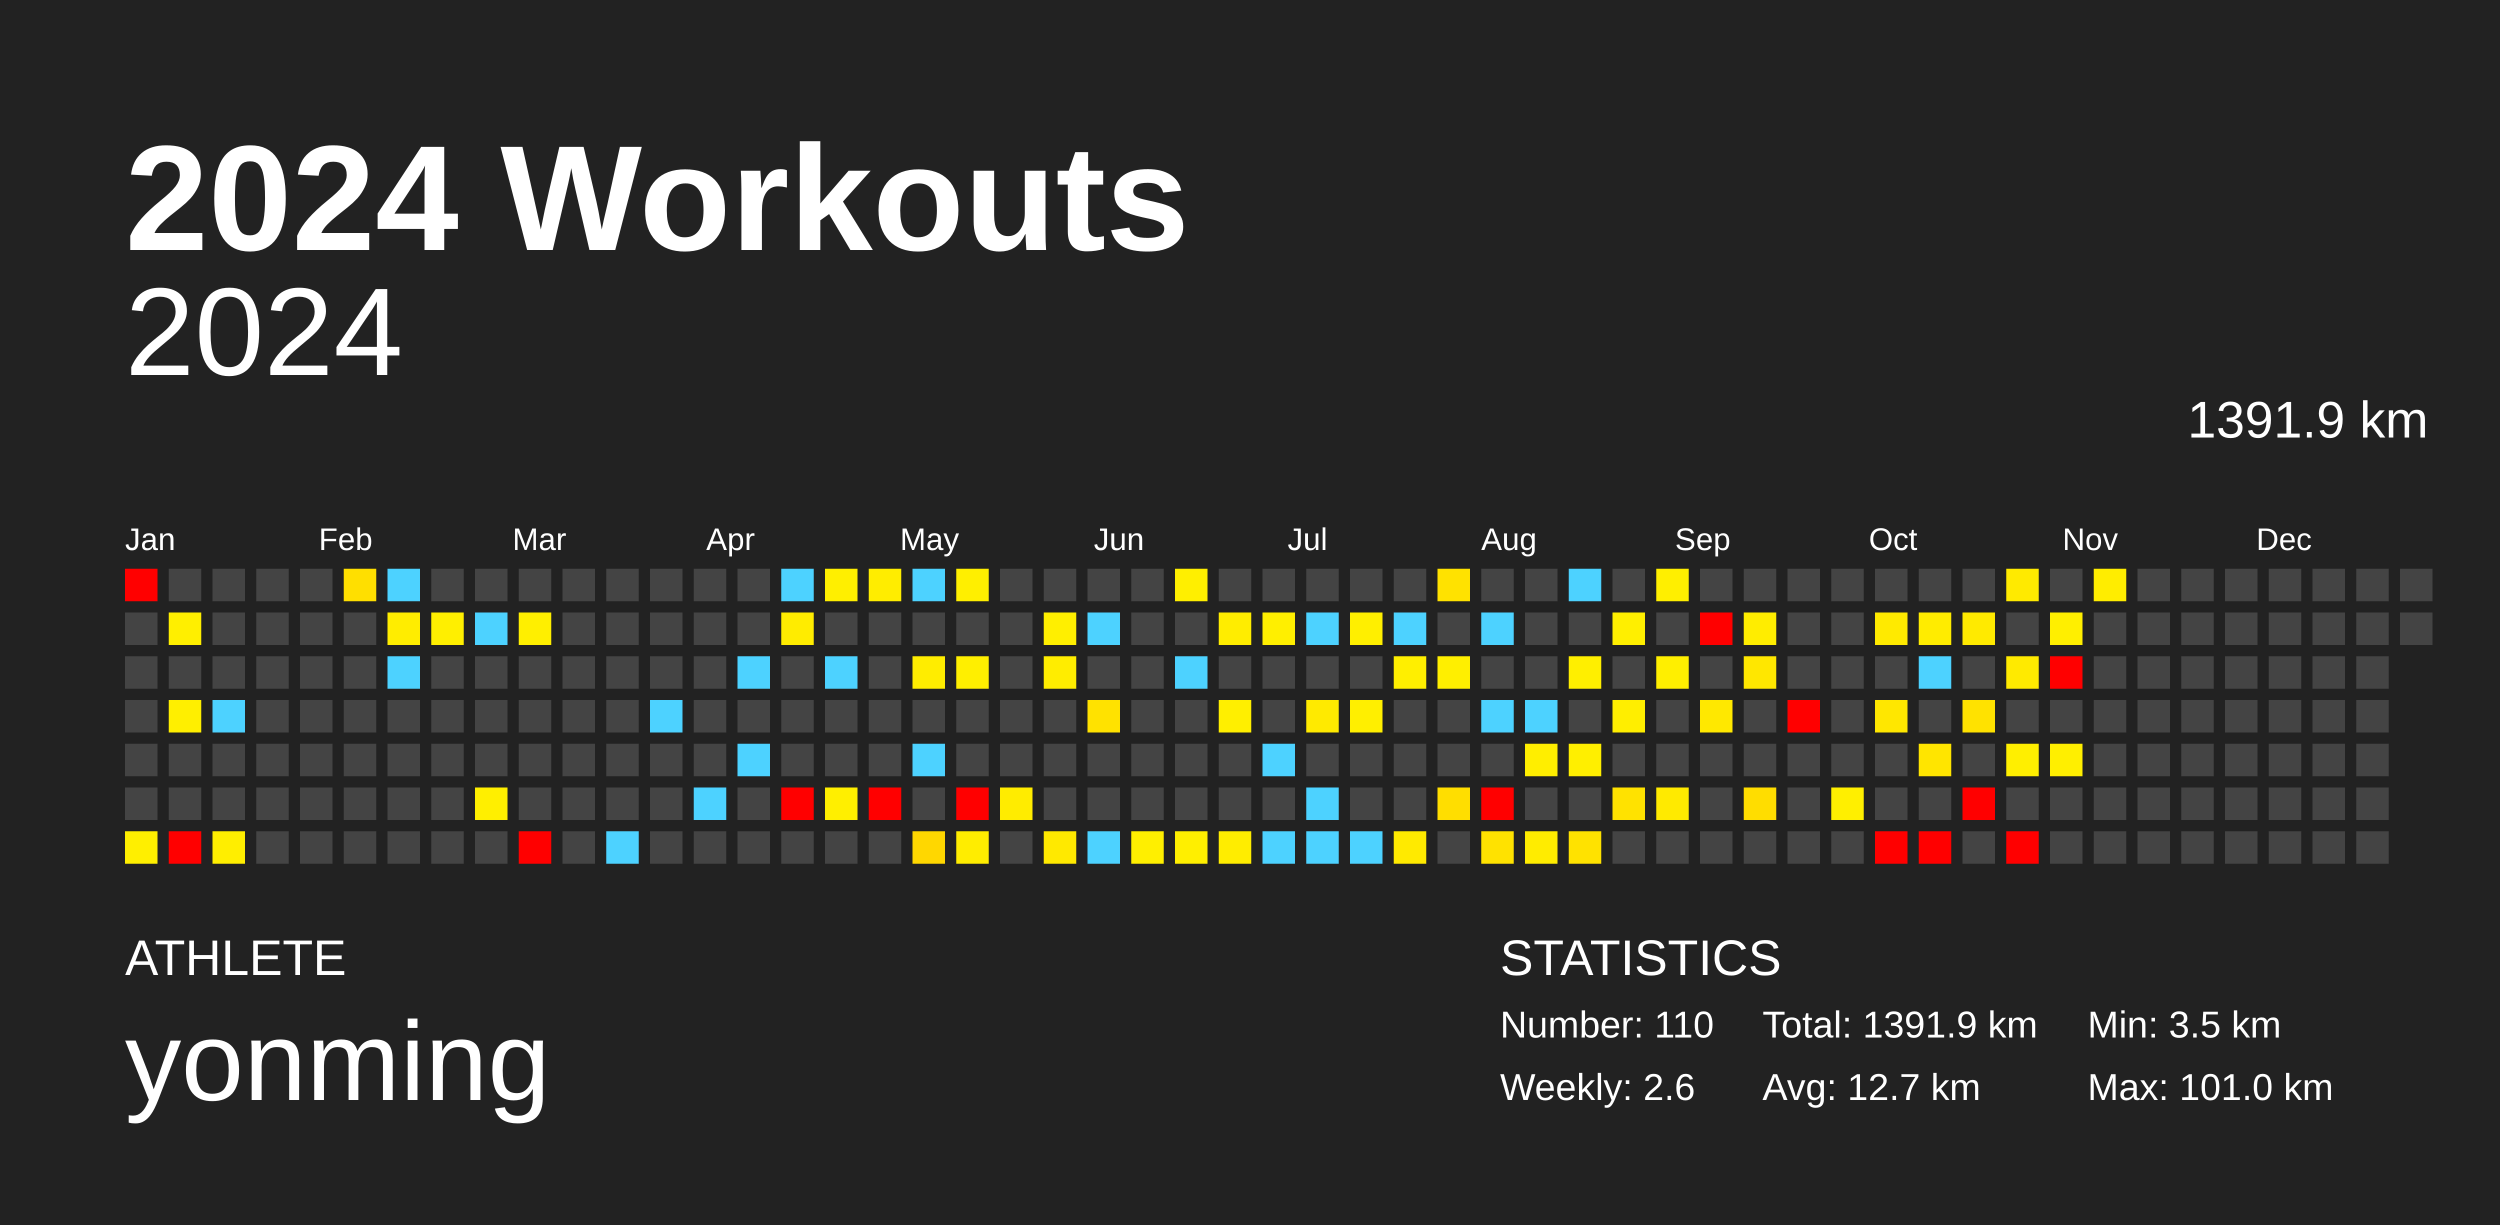
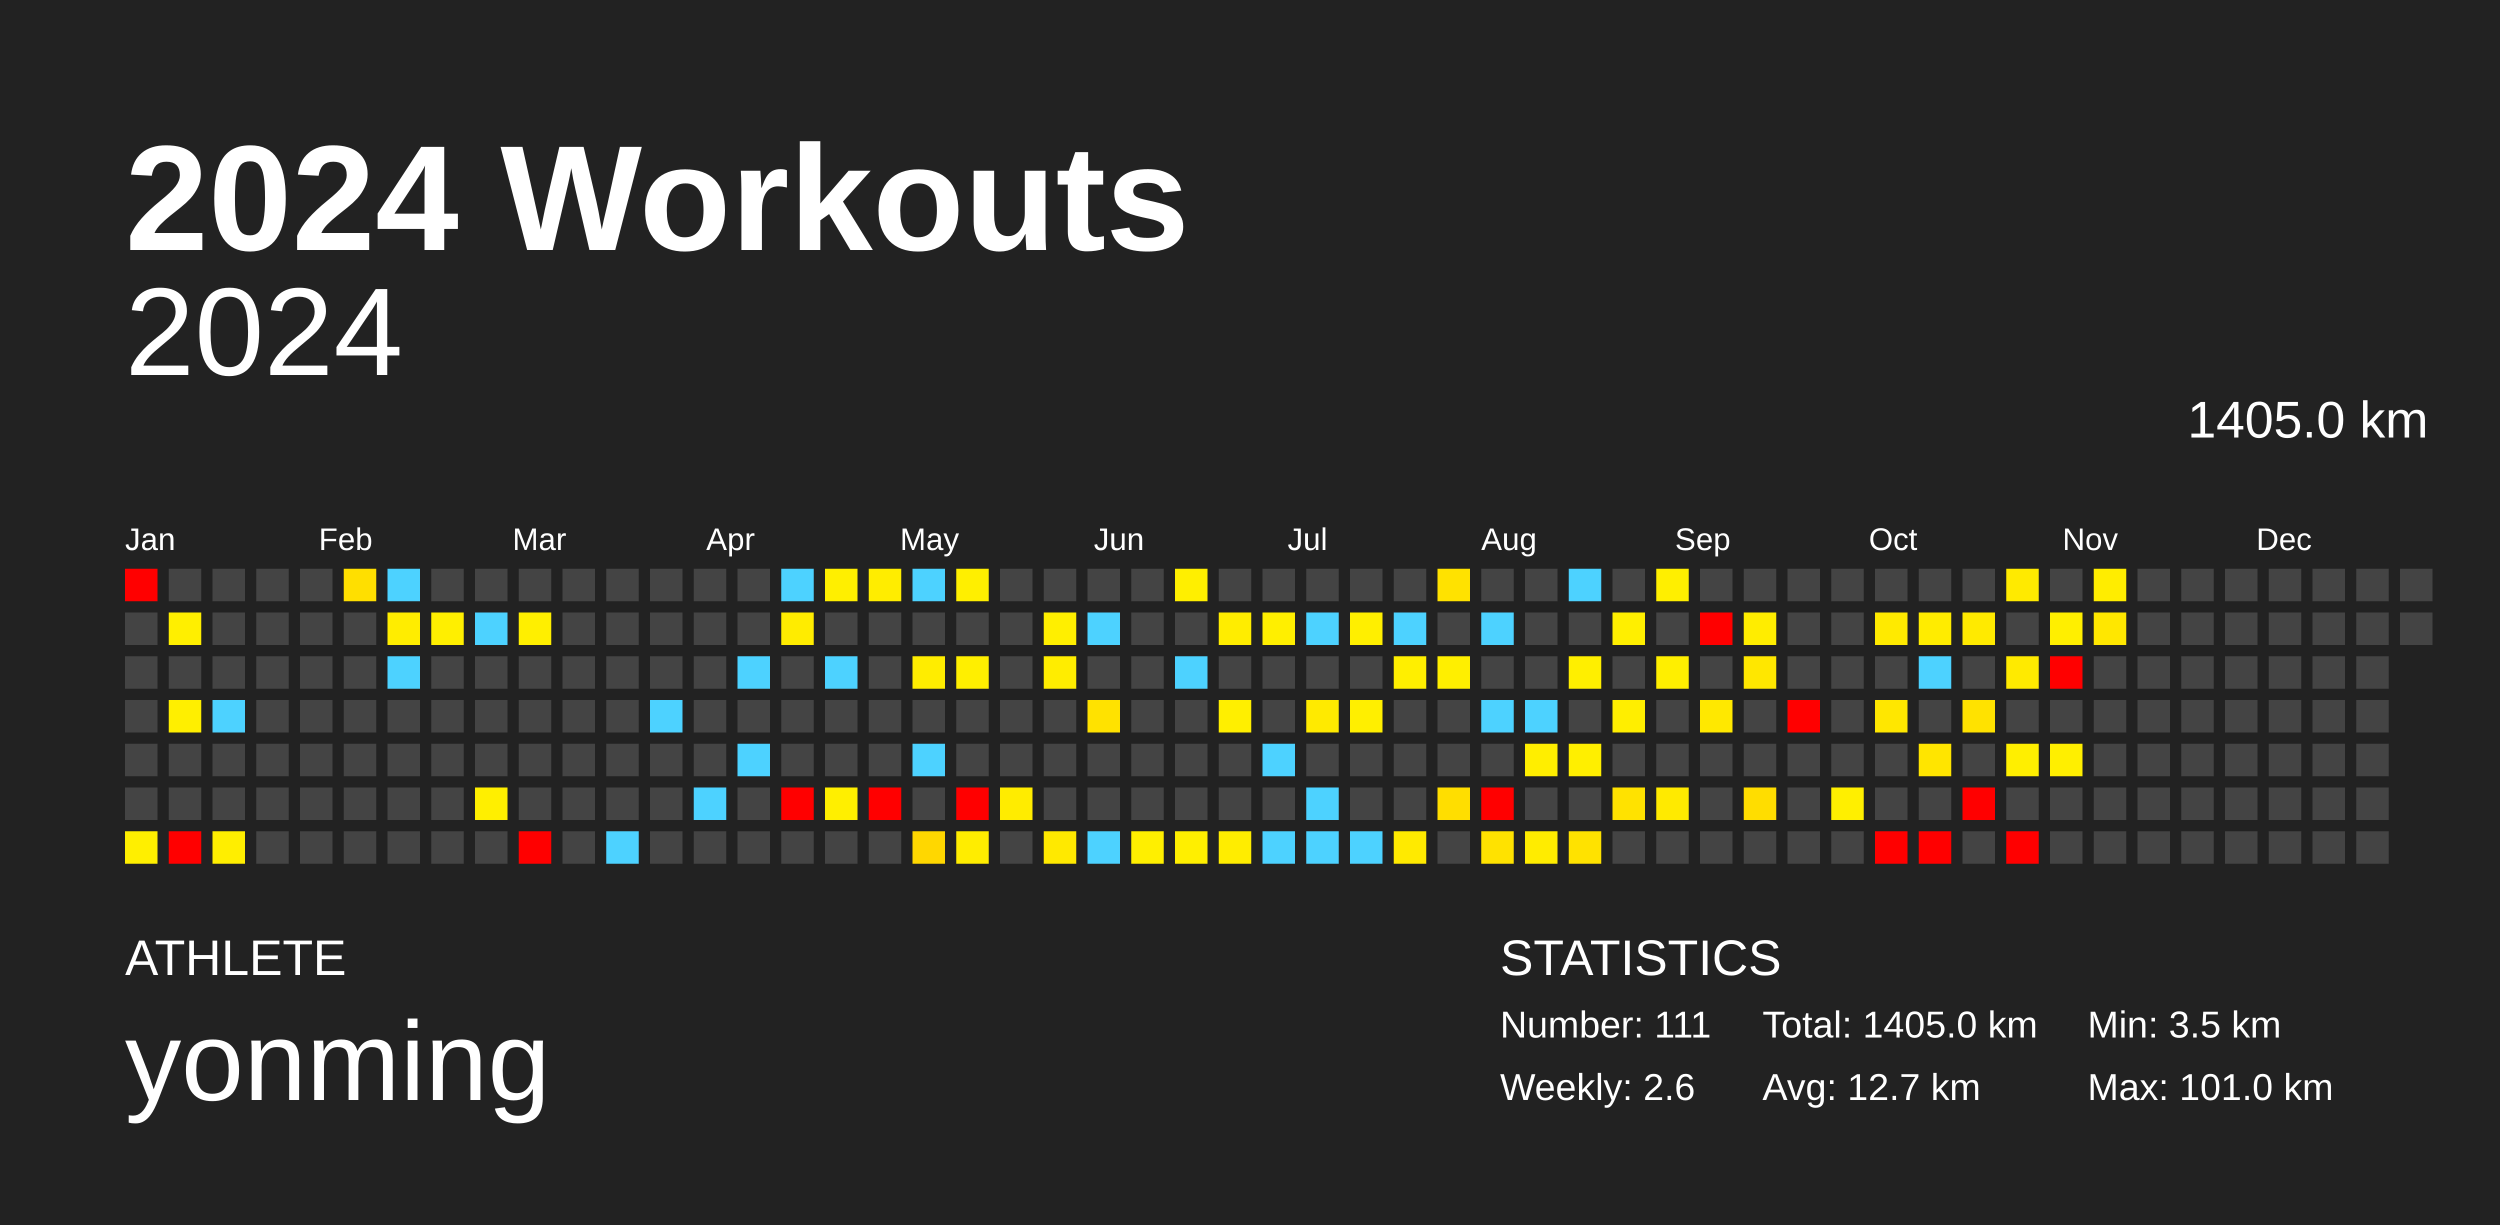
<svg xmlns="http://www.w3.org/2000/svg" baseProfile="full" height="98mm" version="1.1" viewBox="0,0,200,98" width="200mm">
  <defs />
  <rect fill="#222222" height="98" width="200" x="0" y="0" />
  <text fill="#FFFFFF" style="font-size:12px; font-family:Arial; font-weight:bold;" x="10" y="20">2024 Workouts</text>
  <text fill="#FFFFFF" style="font-size:4px; font-family:Arial" x="10" y="78">ATHLETE</text>
  <text fill="#FFFFFF" style="font-size:9px; font-family:Arial" x="10" y="88">yonming</text>
  <text fill="#FFFFFF" style="font-size:4px; font-family:Arial" x="120" y="78">STATISTICS</text>
-   <text fill="#FFFFFF" style="font-size:3px; font-family:Arial" x="120" y="83">Number: 110</text>
+   <text fill="#FFFFFF" style="font-size:3px; font-family:Arial" x="120" y="83">Number: 111</text>
  <text fill="#FFFFFF" style="font-size:3px; font-family:Arial" x="120" y="88">Weekly: 2.6</text>
-   <text fill="#FFFFFF" style="font-size:3px; font-family:Arial" x="141" y="83">Total: 1391.9 km</text>
+   <text fill="#FFFFFF" style="font-size:3px; font-family:Arial" x="141" y="83">Total: 1405.0 km</text>
  <text fill="#FFFFFF" style="font-size:3px; font-family:Arial" x="141" y="88">Avg: 12.7 km</text>
  <text fill="#FFFFFF" style="font-size:3px; font-family:Arial" x="167" y="83">Min: 3.5 km</text>
  <text fill="#FFFFFF" style="font-size:3px; font-family:Arial" x="167" y="88">Max: 101.0 km</text>
  <text alignment-baseline="hanging" fill="#FFFFFF" style="font-size:10.0px; font-family:Arial;" x="10" y="30">2024</text>
-   <text alignment-baseline="hanging" fill="#FFFFFF" style="font-size:4.125px; font-family:Arial;" x="175" y="35">1391.9 km</text>
+   <text alignment-baseline="hanging" fill="#FFFFFF" style="font-size:4.125px; font-family:Arial;" x="175" y="35">1405.0 km</text>
  <text fill="#FFFFFF" style="font-size:2.5px; font-family:Arial" x="10.0" y="44">Jan</text>
  <text fill="#FFFFFF" style="font-size:2.5px; font-family:Arial" x="25.5" y="44">Feb</text>
  <text fill="#FFFFFF" style="font-size:2.5px; font-family:Arial" x="41.0" y="44">Mar</text>
  <text fill="#FFFFFF" style="font-size:2.5px; font-family:Arial" x="56.5" y="44">Apr</text>
  <text fill="#FFFFFF" style="font-size:2.5px; font-family:Arial" x="72.0" y="44">May</text>
  <text fill="#FFFFFF" style="font-size:2.5px; font-family:Arial" x="87.5" y="44">Jun</text>
  <text fill="#FFFFFF" style="font-size:2.5px; font-family:Arial" x="103.0" y="44">Jul</text>
  <text fill="#FFFFFF" style="font-size:2.5px; font-family:Arial" x="118.5" y="44">Aug</text>
  <text fill="#FFFFFF" style="font-size:2.5px; font-family:Arial" x="134.0" y="44">Sep</text>
  <text fill="#FFFFFF" style="font-size:2.5px; font-family:Arial" x="149.5" y="44">Oct</text>
  <text fill="#FFFFFF" style="font-size:2.5px; font-family:Arial" x="165.0" y="44">Nov</text>
  <text fill="#FFFFFF" style="font-size:2.5px; font-family:Arial" x="180.5" y="44">Dec</text>
  <rect fill="red" height="2.6" width="2.6" x="10.0" y="45.5" />
  <rect fill="#444444" height="2.6" width="2.6" x="10.0" y="49.0" />
  <rect fill="#444444" height="2.6" width="2.6" x="10.0" y="52.5" />
  <rect fill="#444444" height="2.6" width="2.6" x="10.0" y="56.0" />
  <rect fill="#444444" height="2.6" width="2.6" x="10.0" y="59.5" />
  <rect fill="#444444" height="2.6" width="2.6" x="10.0" y="63.0" />
  <rect fill="#ffef00" height="2.6" width="2.6" x="10.0" y="66.5" />
  <rect fill="#444444" height="2.6" width="2.6" x="13.5" y="45.5" />
  <rect fill="#ffef00" height="2.6" width="2.6" x="13.5" y="49.0" />
  <rect fill="#444444" height="2.6" width="2.6" x="13.5" y="52.5" />
  <rect fill="#ffef00" height="2.6" width="2.6" x="13.5" y="56.0" />
  <rect fill="#444444" height="2.6" width="2.6" x="13.5" y="59.5" />
  <rect fill="#444444" height="2.6" width="2.6" x="13.5" y="63.0" />
  <rect fill="red" height="2.6" width="2.6" x="13.5" y="66.5" />
  <rect fill="#444444" height="2.6" width="2.6" x="17.0" y="45.5" />
  <rect fill="#444444" height="2.6" width="2.6" x="17.0" y="49.0" />
  <rect fill="#444444" height="2.6" width="2.6" x="17.0" y="52.5" />
  <rect fill="#4dd2ff" height="2.6" width="2.6" x="17.0" y="56.0" />
  <rect fill="#444444" height="2.6" width="2.6" x="17.0" y="59.5" />
  <rect fill="#444444" height="2.6" width="2.6" x="17.0" y="63.0" />
  <rect fill="#ffee00" height="2.6" width="2.6" x="17.0" y="66.5" />
  <rect fill="#444444" height="2.6" width="2.6" x="20.5" y="45.5" />
  <rect fill="#444444" height="2.6" width="2.6" x="20.5" y="49.0" />
  <rect fill="#444444" height="2.6" width="2.6" x="20.5" y="52.5" />
  <rect fill="#444444" height="2.6" width="2.6" x="20.5" y="56.0" />
  <rect fill="#444444" height="2.6" width="2.6" x="20.5" y="59.5" />
  <rect fill="#444444" height="2.6" width="2.6" x="20.5" y="63.0" />
  <rect fill="#444444" height="2.6" width="2.6" x="20.5" y="66.5" />
  <rect fill="#444444" height="2.6" width="2.6" x="24.0" y="45.5" />
  <rect fill="#444444" height="2.6" width="2.6" x="24.0" y="49.0" />
  <rect fill="#444444" height="2.6" width="2.6" x="24.0" y="52.5" />
  <rect fill="#444444" height="2.6" width="2.6" x="24.0" y="56.0" />
  <rect fill="#444444" height="2.6" width="2.6" x="24.0" y="59.5" />
  <rect fill="#444444" height="2.6" width="2.6" x="24.0" y="63.0" />
  <rect fill="#444444" height="2.6" width="2.6" x="24.0" y="66.5" />
  <rect fill="#ffdf00" height="2.6" width="2.6" x="27.5" y="45.5" />
  <rect fill="#444444" height="2.6" width="2.6" x="27.5" y="49.0" />
  <rect fill="#444444" height="2.6" width="2.6" x="27.5" y="52.5" />
  <rect fill="#444444" height="2.6" width="2.6" x="27.5" y="56.0" />
  <rect fill="#444444" height="2.6" width="2.6" x="27.5" y="59.5" />
  <rect fill="#444444" height="2.6" width="2.6" x="27.5" y="63.0" />
  <rect fill="#444444" height="2.6" width="2.6" x="27.5" y="66.5" />
  <rect fill="#4dd2ff" height="2.6" width="2.6" x="31.0" y="45.5" />
  <rect fill="#ffed00" height="2.6" width="2.6" x="31.0" y="49.0" />
  <rect fill="#4dd2ff" height="2.6" width="2.6" x="31.0" y="52.5" />
  <rect fill="#444444" height="2.6" width="2.6" x="31.0" y="56.0" />
  <rect fill="#444444" height="2.6" width="2.6" x="31.0" y="59.5" />
  <rect fill="#444444" height="2.6" width="2.6" x="31.0" y="63.0" />
  <rect fill="#444444" height="2.6" width="2.6" x="31.0" y="66.5" />
  <rect fill="#444444" height="2.6" width="2.6" x="34.5" y="45.5" />
  <rect fill="#ffef00" height="2.6" width="2.6" x="34.5" y="49.0" />
  <rect fill="#444444" height="2.6" width="2.6" x="34.5" y="52.5" />
  <rect fill="#444444" height="2.6" width="2.6" x="34.5" y="56.0" />
  <rect fill="#444444" height="2.6" width="2.6" x="34.5" y="59.5" />
  <rect fill="#444444" height="2.6" width="2.6" x="34.5" y="63.0" />
  <rect fill="#444444" height="2.6" width="2.6" x="34.5" y="66.5" />
  <rect fill="#444444" height="2.6" width="2.6" x="38.0" y="45.5" />
  <rect fill="#4dd2ff" height="2.6" width="2.6" x="38.0" y="49.0" />
  <rect fill="#444444" height="2.6" width="2.6" x="38.0" y="52.5" />
  <rect fill="#444444" height="2.6" width="2.6" x="38.0" y="56.0" />
  <rect fill="#444444" height="2.6" width="2.6" x="38.0" y="59.5" />
  <rect fill="#ffef00" height="2.6" width="2.6" x="38.0" y="63.0" />
  <rect fill="#444444" height="2.6" width="2.6" x="38.0" y="66.5" />
  <rect fill="#444444" height="2.6" width="2.6" x="41.5" y="45.5" />
  <rect fill="#ffef00" height="2.6" width="2.6" x="41.5" y="49.0" />
  <rect fill="#444444" height="2.6" width="2.6" x="41.5" y="52.5" />
  <rect fill="#444444" height="2.6" width="2.6" x="41.5" y="56.0" />
  <rect fill="#444444" height="2.6" width="2.6" x="41.5" y="59.5" />
  <rect fill="#444444" height="2.6" width="2.6" x="41.5" y="63.0" />
  <rect fill="red" height="2.6" width="2.6" x="41.5" y="66.5" />
  <rect fill="#444444" height="2.6" width="2.6" x="45.0" y="45.5" />
  <rect fill="#444444" height="2.6" width="2.6" x="45.0" y="49.0" />
  <rect fill="#444444" height="2.6" width="2.6" x="45.0" y="52.5" />
  <rect fill="#444444" height="2.6" width="2.6" x="45.0" y="56.0" />
  <rect fill="#444444" height="2.6" width="2.6" x="45.0" y="59.5" />
  <rect fill="#444444" height="2.6" width="2.6" x="45.0" y="63.0" />
  <rect fill="#444444" height="2.6" width="2.6" x="45.0" y="66.5" />
  <rect fill="#444444" height="2.6" width="2.6" x="48.5" y="45.5" />
  <rect fill="#444444" height="2.6" width="2.6" x="48.5" y="49.0" />
  <rect fill="#444444" height="2.6" width="2.6" x="48.5" y="52.5" />
  <rect fill="#444444" height="2.6" width="2.6" x="48.5" y="56.0" />
  <rect fill="#444444" height="2.6" width="2.6" x="48.5" y="59.5" />
  <rect fill="#444444" height="2.6" width="2.6" x="48.5" y="63.0" />
  <rect fill="#4dd2ff" height="2.6" width="2.6" x="48.5" y="66.5" />
  <rect fill="#444444" height="2.6" width="2.6" x="52.0" y="45.5" />
  <rect fill="#444444" height="2.6" width="2.6" x="52.0" y="49.0" />
  <rect fill="#444444" height="2.6" width="2.6" x="52.0" y="52.5" />
  <rect fill="#4dd2ff" height="2.6" width="2.6" x="52.0" y="56.0" />
  <rect fill="#444444" height="2.6" width="2.6" x="52.0" y="59.5" />
  <rect fill="#444444" height="2.6" width="2.6" x="52.0" y="63.0" />
  <rect fill="#444444" height="2.6" width="2.6" x="52.0" y="66.5" />
  <rect fill="#444444" height="2.6" width="2.6" x="55.5" y="45.5" />
  <rect fill="#444444" height="2.6" width="2.6" x="55.5" y="49.0" />
  <rect fill="#444444" height="2.6" width="2.6" x="55.5" y="52.5" />
  <rect fill="#444444" height="2.6" width="2.6" x="55.5" y="56.0" />
  <rect fill="#444444" height="2.6" width="2.6" x="55.5" y="59.5" />
  <rect fill="#4dd2ff" height="2.6" width="2.6" x="55.5" y="63.0" />
  <rect fill="#444444" height="2.6" width="2.6" x="55.5" y="66.5" />
  <rect fill="#444444" height="2.6" width="2.6" x="59.0" y="45.5" />
  <rect fill="#444444" height="2.6" width="2.6" x="59.0" y="49.0" />
  <rect fill="#4dd2ff" height="2.6" width="2.6" x="59.0" y="52.5" />
  <rect fill="#444444" height="2.6" width="2.6" x="59.0" y="56.0" />
  <rect fill="#4dd2ff" height="2.6" width="2.6" x="59.0" y="59.5" />
  <rect fill="#444444" height="2.6" width="2.6" x="59.0" y="63.0" />
  <rect fill="#444444" height="2.6" width="2.6" x="59.0" y="66.5" />
  <rect fill="#4dd2ff" height="2.6" width="2.6" x="62.5" y="45.5" />
  <rect fill="#ffec00" height="2.6" width="2.6" x="62.5" y="49.0" />
  <rect fill="#444444" height="2.6" width="2.6" x="62.5" y="52.5" />
  <rect fill="#444444" height="2.6" width="2.6" x="62.5" y="56.0" />
  <rect fill="#444444" height="2.6" width="2.6" x="62.5" y="59.5" />
  <rect fill="red" height="2.6" width="2.6" x="62.5" y="63.0" />
  <rect fill="#444444" height="2.6" width="2.6" x="62.5" y="66.5" />
  <rect fill="#ffef00" height="2.6" width="2.6" x="66.0" y="45.5" />
  <rect fill="#444444" height="2.6" width="2.6" x="66.0" y="49.0" />
  <rect fill="#4dd2ff" height="2.6" width="2.6" x="66.0" y="52.5" />
  <rect fill="#444444" height="2.6" width="2.6" x="66.0" y="56.0" />
  <rect fill="#444444" height="2.6" width="2.6" x="66.0" y="59.5" />
  <rect fill="#ffef00" height="2.6" width="2.6" x="66.0" y="63.0" />
  <rect fill="#444444" height="2.6" width="2.6" x="66.0" y="66.5" />
  <rect fill="#ffed00" height="2.6" width="2.6" x="69.5" y="45.5" />
  <rect fill="#444444" height="2.6" width="2.6" x="69.5" y="49.0" />
  <rect fill="#444444" height="2.6" width="2.6" x="69.5" y="52.5" />
  <rect fill="#444444" height="2.6" width="2.6" x="69.5" y="56.0" />
  <rect fill="#444444" height="2.6" width="2.6" x="69.5" y="59.5" />
  <rect fill="red" height="2.6" width="2.6" x="69.5" y="63.0" />
  <rect fill="#444444" height="2.6" width="2.6" x="69.5" y="66.5" />
  <rect fill="#4dd2ff" height="2.6" width="2.6" x="73.0" y="45.5" />
  <rect fill="#444444" height="2.6" width="2.6" x="73.0" y="49.0" />
  <rect fill="#ffed00" height="2.6" width="2.6" x="73.0" y="52.5" />
  <rect fill="#444444" height="2.6" width="2.6" x="73.0" y="56.0" />
  <rect fill="#4dd2ff" height="2.6" width="2.6" x="73.0" y="59.5" />
  <rect fill="#444444" height="2.6" width="2.6" x="73.0" y="63.0" />
  <rect fill="#ffd700" height="2.6" width="2.6" x="73.0" y="66.5" />
  <rect fill="#ffef00" height="2.6" width="2.6" x="76.5" y="45.5" />
  <rect fill="#444444" height="2.6" width="2.6" x="76.5" y="49.0" />
  <rect fill="#ffef00" height="2.6" width="2.6" x="76.5" y="52.5" />
  <rect fill="#444444" height="2.6" width="2.6" x="76.5" y="56.0" />
  <rect fill="#444444" height="2.6" width="2.6" x="76.5" y="59.5" />
  <rect fill="red" height="2.6" width="2.6" x="76.5" y="63.0" />
  <rect fill="#ffed00" height="2.6" width="2.6" x="76.5" y="66.5" />
  <rect fill="#444444" height="2.6" width="2.6" x="80.0" y="45.5" />
  <rect fill="#444444" height="2.6" width="2.6" x="80.0" y="49.0" />
  <rect fill="#444444" height="2.6" width="2.6" x="80.0" y="52.5" />
  <rect fill="#444444" height="2.6" width="2.6" x="80.0" y="56.0" />
  <rect fill="#444444" height="2.6" width="2.6" x="80.0" y="59.5" />
  <rect fill="#ffec00" height="2.6" width="2.6" x="80.0" y="63.0" />
  <rect fill="#444444" height="2.6" width="2.6" x="80.0" y="66.5" />
  <rect fill="#444444" height="2.6" width="2.6" x="83.5" y="45.5" />
  <rect fill="#ffef00" height="2.6" width="2.6" x="83.5" y="49.0" />
  <rect fill="#ffed00" height="2.6" width="2.6" x="83.5" y="52.5" />
  <rect fill="#444444" height="2.6" width="2.6" x="83.5" y="56.0" />
  <rect fill="#444444" height="2.6" width="2.6" x="83.5" y="59.5" />
  <rect fill="#444444" height="2.6" width="2.6" x="83.5" y="63.0" />
  <rect fill="#ffe900" height="2.6" width="2.6" x="83.5" y="66.5" />
  <rect fill="#444444" height="2.6" width="2.6" x="87.0" y="45.5" />
  <rect fill="#4dd2ff" height="2.6" width="2.6" x="87.0" y="49.0" />
  <rect fill="#444444" height="2.6" width="2.6" x="87.0" y="52.5" />
  <rect fill="#ffe200" height="2.6" width="2.6" x="87.0" y="56.0" />
  <rect fill="#444444" height="2.6" width="2.6" x="87.0" y="59.5" />
  <rect fill="#444444" height="2.6" width="2.6" x="87.0" y="63.0" />
  <rect fill="#4dd2ff" height="2.6" width="2.6" x="87.0" y="66.5" />
  <rect fill="#444444" height="2.6" width="2.6" x="90.5" y="45.5" />
  <rect fill="#444444" height="2.6" width="2.6" x="90.5" y="49.0" />
  <rect fill="#444444" height="2.6" width="2.6" x="90.5" y="52.5" />
  <rect fill="#444444" height="2.6" width="2.6" x="90.5" y="56.0" />
  <rect fill="#444444" height="2.6" width="2.6" x="90.5" y="59.5" />
  <rect fill="#444444" height="2.6" width="2.6" x="90.5" y="63.0" />
  <rect fill="#ffef00" height="2.6" width="2.6" x="90.5" y="66.5" />
  <rect fill="#ffef00" height="2.6" width="2.6" x="94.0" y="45.5" />
  <rect fill="#444444" height="2.6" width="2.6" x="94.0" y="49.0" />
  <rect fill="#4dd2ff" height="2.6" width="2.6" x="94.0" y="52.5" />
  <rect fill="#444444" height="2.6" width="2.6" x="94.0" y="56.0" />
  <rect fill="#444444" height="2.6" width="2.6" x="94.0" y="59.5" />
  <rect fill="#444444" height="2.6" width="2.6" x="94.0" y="63.0" />
  <rect fill="#ffef00" height="2.6" width="2.6" x="94.0" y="66.5" />
  <rect fill="#444444" height="2.6" width="2.6" x="97.5" y="45.5" />
  <rect fill="#ffed00" height="2.6" width="2.6" x="97.5" y="49.0" />
  <rect fill="#444444" height="2.6" width="2.6" x="97.5" y="52.5" />
  <rect fill="#ffef00" height="2.6" width="2.6" x="97.5" y="56.0" />
  <rect fill="#444444" height="2.6" width="2.6" x="97.5" y="59.5" />
  <rect fill="#444444" height="2.6" width="2.6" x="97.5" y="63.0" />
  <rect fill="#ffed00" height="2.6" width="2.6" x="97.5" y="66.5" />
  <rect fill="#444444" height="2.6" width="2.6" x="101.0" y="45.5" />
  <rect fill="#ffef00" height="2.6" width="2.6" x="101.0" y="49.0" />
  <rect fill="#444444" height="2.6" width="2.6" x="101.0" y="52.5" />
  <rect fill="#444444" height="2.6" width="2.6" x="101.0" y="56.0" />
  <rect fill="#4dd2ff" height="2.6" width="2.6" x="101.0" y="59.5" />
  <rect fill="#444444" height="2.6" width="2.6" x="101.0" y="63.0" />
  <rect fill="#4dd2ff" height="2.6" width="2.6" x="101.0" y="66.5" />
  <rect fill="#444444" height="2.6" width="2.6" x="104.5" y="45.5" />
  <rect fill="#4dd2ff" height="2.6" width="2.6" x="104.5" y="49.0" />
  <rect fill="#444444" height="2.6" width="2.6" x="104.5" y="52.5" />
  <rect fill="#ffea00" height="2.6" width="2.6" x="104.5" y="56.0" />
  <rect fill="#444444" height="2.6" width="2.6" x="104.5" y="59.5" />
  <rect fill="#4dd2ff" height="2.6" width="2.6" x="104.5" y="63.0" />
  <rect fill="#4dd2ff" height="2.6" width="2.6" x="104.5" y="66.5" />
  <rect fill="#444444" height="2.6" width="2.6" x="108.0" y="45.5" />
  <rect fill="#ffef00" height="2.6" width="2.6" x="108.0" y="49.0" />
  <rect fill="#444444" height="2.6" width="2.6" x="108.0" y="52.5" />
  <rect fill="#ffef00" height="2.6" width="2.6" x="108.0" y="56.0" />
  <rect fill="#444444" height="2.6" width="2.6" x="108.0" y="59.5" />
  <rect fill="#444444" height="2.6" width="2.6" x="108.0" y="63.0" />
  <rect fill="#4dd2ff" height="2.6" width="2.6" x="108.0" y="66.5" />
  <rect fill="#444444" height="2.6" width="2.6" x="111.5" y="45.5" />
  <rect fill="#4dd2ff" height="2.6" width="2.6" x="111.5" y="49.0" />
  <rect fill="#ffef00" height="2.6" width="2.6" x="111.5" y="52.5" />
  <rect fill="#444444" height="2.6" width="2.6" x="111.5" y="56.0" />
  <rect fill="#444444" height="2.6" width="2.6" x="111.5" y="59.5" />
  <rect fill="#444444" height="2.6" width="2.6" x="111.5" y="63.0" />
  <rect fill="#ffea00" height="2.6" width="2.6" x="111.5" y="66.5" />
  <rect fill="#ffe200" height="2.6" width="2.6" x="115.0" y="45.5" />
  <rect fill="#444444" height="2.6" width="2.6" x="115.0" y="49.0" />
  <rect fill="#ffef00" height="2.6" width="2.6" x="115.0" y="52.5" />
  <rect fill="#444444" height="2.6" width="2.6" x="115.0" y="56.0" />
  <rect fill="#444444" height="2.6" width="2.6" x="115.0" y="59.5" />
  <rect fill="#ffde00" height="2.6" width="2.6" x="115.0" y="63.0" />
  <rect fill="#444444" height="2.6" width="2.6" x="115.0" y="66.5" />
  <rect fill="#444444" height="2.6" width="2.6" x="118.5" y="45.5" />
  <rect fill="#4dd2ff" height="2.6" width="2.6" x="118.5" y="49.0" />
  <rect fill="#444444" height="2.6" width="2.6" x="118.5" y="52.5" />
  <rect fill="#4dd2ff" height="2.6" width="2.6" x="118.5" y="56.0" />
  <rect fill="#444444" height="2.6" width="2.6" x="118.5" y="59.5" />
  <rect fill="red" height="2.6" width="2.6" x="118.5" y="63.0" />
  <rect fill="#ffe200" height="2.6" width="2.6" x="118.5" y="66.5" />
  <rect fill="#444444" height="2.6" width="2.6" x="122.0" y="45.5" />
  <rect fill="#444444" height="2.6" width="2.6" x="122.0" y="49.0" />
  <rect fill="#444444" height="2.6" width="2.6" x="122.0" y="52.5" />
  <rect fill="#4dd2ff" height="2.6" width="2.6" x="122.0" y="56.0" />
  <rect fill="#ffee00" height="2.6" width="2.6" x="122.0" y="59.5" />
  <rect fill="#444444" height="2.6" width="2.6" x="122.0" y="63.0" />
  <rect fill="#ffec00" height="2.6" width="2.6" x="122.0" y="66.5" />
  <rect fill="#4dd2ff" height="2.6" width="2.6" x="125.5" y="45.5" />
  <rect fill="#444444" height="2.6" width="2.6" x="125.5" y="49.0" />
  <rect fill="#ffef00" height="2.6" width="2.6" x="125.5" y="52.5" />
  <rect fill="#444444" height="2.6" width="2.6" x="125.5" y="56.0" />
  <rect fill="#ffef00" height="2.6" width="2.6" x="125.5" y="59.5" />
  <rect fill="#444444" height="2.6" width="2.6" x="125.5" y="63.0" />
  <rect fill="#ffe200" height="2.6" width="2.6" x="125.5" y="66.5" />
  <rect fill="#444444" height="2.6" width="2.6" x="129.0" y="45.5" />
  <rect fill="#ffef00" height="2.6" width="2.6" x="129.0" y="49.0" />
  <rect fill="#444444" height="2.6" width="2.6" x="129.0" y="52.5" />
  <rect fill="#ffee00" height="2.6" width="2.6" x="129.0" y="56.0" />
  <rect fill="#444444" height="2.6" width="2.6" x="129.0" y="59.5" />
  <rect fill="#ffe200" height="2.6" width="2.6" x="129.0" y="63.0" />
  <rect fill="#444444" height="2.6" width="2.6" x="129.0" y="66.5" />
  <rect fill="#ffef00" height="2.6" width="2.6" x="132.5" y="45.5" />
  <rect fill="#444444" height="2.6" width="2.6" x="132.5" y="49.0" />
  <rect fill="#ffef00" height="2.6" width="2.6" x="132.5" y="52.5" />
  <rect fill="#444444" height="2.6" width="2.6" x="132.5" y="56.0" />
  <rect fill="#444444" height="2.6" width="2.6" x="132.5" y="59.5" />
  <rect fill="#ffea00" height="2.6" width="2.6" x="132.5" y="63.0" />
  <rect fill="#444444" height="2.6" width="2.6" x="132.5" y="66.5" />
  <rect fill="#444444" height="2.6" width="2.6" x="136.0" y="45.5" />
  <rect fill="red" height="2.6" width="2.6" x="136.0" y="49.0" />
  <rect fill="#444444" height="2.6" width="2.6" x="136.0" y="52.5" />
  <rect fill="#ffe800" height="2.6" width="2.6" x="136.0" y="56.0" />
  <rect fill="#444444" height="2.6" width="2.6" x="136.0" y="59.5" />
  <rect fill="#444444" height="2.6" width="2.6" x="136.0" y="63.0" />
  <rect fill="#444444" height="2.6" width="2.6" x="136.0" y="66.5" />
  <rect fill="#444444" height="2.6" width="2.6" x="139.5" y="45.5" />
  <rect fill="#ffed00" height="2.6" width="2.6" x="139.5" y="49.0" />
  <rect fill="#ffe700" height="2.6" width="2.6" x="139.5" y="52.5" />
  <rect fill="#444444" height="2.6" width="2.6" x="139.5" y="56.0" />
  <rect fill="#444444" height="2.6" width="2.6" x="139.5" y="59.5" />
  <rect fill="#ffdd00" height="2.6" width="2.6" x="139.5" y="63.0" />
  <rect fill="#444444" height="2.6" width="2.6" x="139.5" y="66.5" />
  <rect fill="#444444" height="2.6" width="2.6" x="143.0" y="45.5" />
  <rect fill="#444444" height="2.6" width="2.6" x="143.0" y="49.0" />
  <rect fill="#444444" height="2.6" width="2.6" x="143.0" y="52.5" />
  <rect fill="red" height="2.6" width="2.6" x="143.0" y="56.0" />
  <rect fill="#444444" height="2.6" width="2.6" x="143.0" y="59.5" />
  <rect fill="#444444" height="2.6" width="2.6" x="143.0" y="63.0" />
  <rect fill="#444444" height="2.6" width="2.6" x="143.0" y="66.5" />
  <rect fill="#444444" height="2.6" width="2.6" x="146.5" y="45.5" />
  <rect fill="#444444" height="2.6" width="2.6" x="146.5" y="49.0" />
  <rect fill="#444444" height="2.6" width="2.6" x="146.5" y="52.5" />
  <rect fill="#444444" height="2.6" width="2.6" x="146.5" y="56.0" />
  <rect fill="#444444" height="2.6" width="2.6" x="146.5" y="59.5" />
  <rect fill="#ffef00" height="2.6" width="2.6" x="146.5" y="63.0" />
  <rect fill="#444444" height="2.6" width="2.6" x="146.5" y="66.5" />
  <rect fill="#444444" height="2.6" width="2.6" x="150.0" y="45.5" />
  <rect fill="#ffea00" height="2.6" width="2.6" x="150.0" y="49.0" />
  <rect fill="#444444" height="2.6" width="2.6" x="150.0" y="52.5" />
  <rect fill="#ffe700" height="2.6" width="2.6" x="150.0" y="56.0" />
  <rect fill="#444444" height="2.6" width="2.6" x="150.0" y="59.5" />
  <rect fill="#444444" height="2.6" width="2.6" x="150.0" y="63.0" />
  <rect fill="red" height="2.6" width="2.6" x="150.0" y="66.5" />
  <rect fill="#444444" height="2.6" width="2.6" x="153.5" y="45.5" />
  <rect fill="#ffec00" height="2.6" width="2.6" x="153.5" y="49.0" />
  <rect fill="#4dd2ff" height="2.6" width="2.6" x="153.5" y="52.5" />
  <rect fill="#444444" height="2.6" width="2.6" x="153.5" y="56.0" />
  <rect fill="#ffe500" height="2.6" width="2.6" x="153.5" y="59.5" />
  <rect fill="#444444" height="2.6" width="2.6" x="153.5" y="63.0" />
  <rect fill="red" height="2.6" width="2.6" x="153.5" y="66.5" />
  <rect fill="#444444" height="2.6" width="2.6" x="157.0" y="45.5" />
  <rect fill="#ffea00" height="2.6" width="2.6" x="157.0" y="49.0" />
  <rect fill="#444444" height="2.6" width="2.6" x="157.0" y="52.5" />
  <rect fill="#ffe200" height="2.6" width="2.6" x="157.0" y="56.0" />
  <rect fill="#444444" height="2.6" width="2.6" x="157.0" y="59.5" />
  <rect fill="red" height="2.6" width="2.6" x="157.0" y="63.0" />
  <rect fill="#444444" height="2.6" width="2.6" x="157.0" y="66.5" />
  <rect fill="#ffea00" height="2.6" width="2.6" x="160.5" y="45.5" />
  <rect fill="#444444" height="2.6" width="2.6" x="160.5" y="49.0" />
  <rect fill="#ffea00" height="2.6" width="2.6" x="160.5" y="52.5" />
  <rect fill="#444444" height="2.6" width="2.6" x="160.5" y="56.0" />
  <rect fill="#ffef00" height="2.6" width="2.6" x="160.5" y="59.5" />
  <rect fill="#444444" height="2.6" width="2.6" x="160.5" y="63.0" />
  <rect fill="red" height="2.6" width="2.6" x="160.5" y="66.5" />
  <rect fill="#444444" height="2.6" width="2.6" x="164.0" y="45.5" />
  <rect fill="#ffef00" height="2.6" width="2.6" x="164.0" y="49.0" />
  <rect fill="red" height="2.6" width="2.6" x="164.0" y="52.5" />
  <rect fill="#444444" height="2.6" width="2.6" x="164.0" y="56.0" />
  <rect fill="#ffef00" height="2.6" width="2.6" x="164.0" y="59.5" />
  <rect fill="#444444" height="2.6" width="2.6" x="164.0" y="63.0" />
  <rect fill="#444444" height="2.6" width="2.6" x="164.0" y="66.5" />
  <rect fill="#ffed00" height="2.6" width="2.6" x="167.5" y="45.5" />
-   <rect fill="#444444" height="2.6" width="2.6" x="167.5" y="49.0" />
+   <rect fill="#ffe700" height="2.6" width="2.6" x="167.5" y="49.0" />
  <rect fill="#444444" height="2.6" width="2.6" x="167.5" y="52.5" />
  <rect fill="#444444" height="2.6" width="2.6" x="167.5" y="56.0" />
  <rect fill="#444444" height="2.6" width="2.6" x="167.5" y="59.5" />
  <rect fill="#444444" height="2.6" width="2.6" x="167.5" y="63.0" />
  <rect fill="#444444" height="2.6" width="2.6" x="167.5" y="66.5" />
  <rect fill="#444444" height="2.6" width="2.6" x="171.0" y="45.5" />
  <rect fill="#444444" height="2.6" width="2.6" x="171.0" y="49.0" />
  <rect fill="#444444" height="2.6" width="2.6" x="171.0" y="52.5" />
  <rect fill="#444444" height="2.6" width="2.6" x="171.0" y="56.0" />
  <rect fill="#444444" height="2.6" width="2.6" x="171.0" y="59.5" />
  <rect fill="#444444" height="2.6" width="2.6" x="171.0" y="63.0" />
  <rect fill="#444444" height="2.6" width="2.6" x="171.0" y="66.5" />
  <rect fill="#444444" height="2.6" width="2.6" x="174.5" y="45.5" />
  <rect fill="#444444" height="2.6" width="2.6" x="174.5" y="49.0" />
  <rect fill="#444444" height="2.6" width="2.6" x="174.5" y="52.5" />
  <rect fill="#444444" height="2.6" width="2.6" x="174.5" y="56.0" />
  <rect fill="#444444" height="2.6" width="2.6" x="174.5" y="59.5" />
  <rect fill="#444444" height="2.6" width="2.6" x="174.5" y="63.0" />
  <rect fill="#444444" height="2.6" width="2.6" x="174.5" y="66.5" />
  <rect fill="#444444" height="2.6" width="2.6" x="178.0" y="45.5" />
  <rect fill="#444444" height="2.6" width="2.6" x="178.0" y="49.0" />
  <rect fill="#444444" height="2.6" width="2.6" x="178.0" y="52.5" />
  <rect fill="#444444" height="2.6" width="2.6" x="178.0" y="56.0" />
  <rect fill="#444444" height="2.6" width="2.6" x="178.0" y="59.5" />
  <rect fill="#444444" height="2.6" width="2.6" x="178.0" y="63.0" />
  <rect fill="#444444" height="2.6" width="2.6" x="178.0" y="66.5" />
  <rect fill="#444444" height="2.6" width="2.6" x="181.5" y="45.5" />
  <rect fill="#444444" height="2.6" width="2.6" x="181.5" y="49.0" />
  <rect fill="#444444" height="2.6" width="2.6" x="181.5" y="52.5" />
  <rect fill="#444444" height="2.6" width="2.6" x="181.5" y="56.0" />
  <rect fill="#444444" height="2.6" width="2.6" x="181.5" y="59.5" />
  <rect fill="#444444" height="2.6" width="2.6" x="181.5" y="63.0" />
  <rect fill="#444444" height="2.6" width="2.6" x="181.5" y="66.5" />
  <rect fill="#444444" height="2.6" width="2.6" x="185.0" y="45.5" />
  <rect fill="#444444" height="2.6" width="2.6" x="185.0" y="49.0" />
  <rect fill="#444444" height="2.6" width="2.6" x="185.0" y="52.5" />
  <rect fill="#444444" height="2.6" width="2.6" x="185.0" y="56.0" />
  <rect fill="#444444" height="2.6" width="2.6" x="185.0" y="59.5" />
  <rect fill="#444444" height="2.6" width="2.6" x="185.0" y="63.0" />
  <rect fill="#444444" height="2.6" width="2.6" x="185.0" y="66.5" />
  <rect fill="#444444" height="2.6" width="2.6" x="188.5" y="45.5" />
  <rect fill="#444444" height="2.6" width="2.6" x="188.5" y="49.0" />
  <rect fill="#444444" height="2.6" width="2.6" x="188.5" y="52.5" />
  <rect fill="#444444" height="2.6" width="2.6" x="188.5" y="56.0" />
  <rect fill="#444444" height="2.6" width="2.6" x="188.5" y="59.5" />
  <rect fill="#444444" height="2.6" width="2.6" x="188.5" y="63.0" />
  <rect fill="#444444" height="2.6" width="2.6" x="188.5" y="66.5" />
  <rect fill="#444444" height="2.6" width="2.6" x="192.0" y="45.5" />
  <rect fill="#444444" height="2.6" width="2.6" x="192.0" y="49.0" />
</svg>
